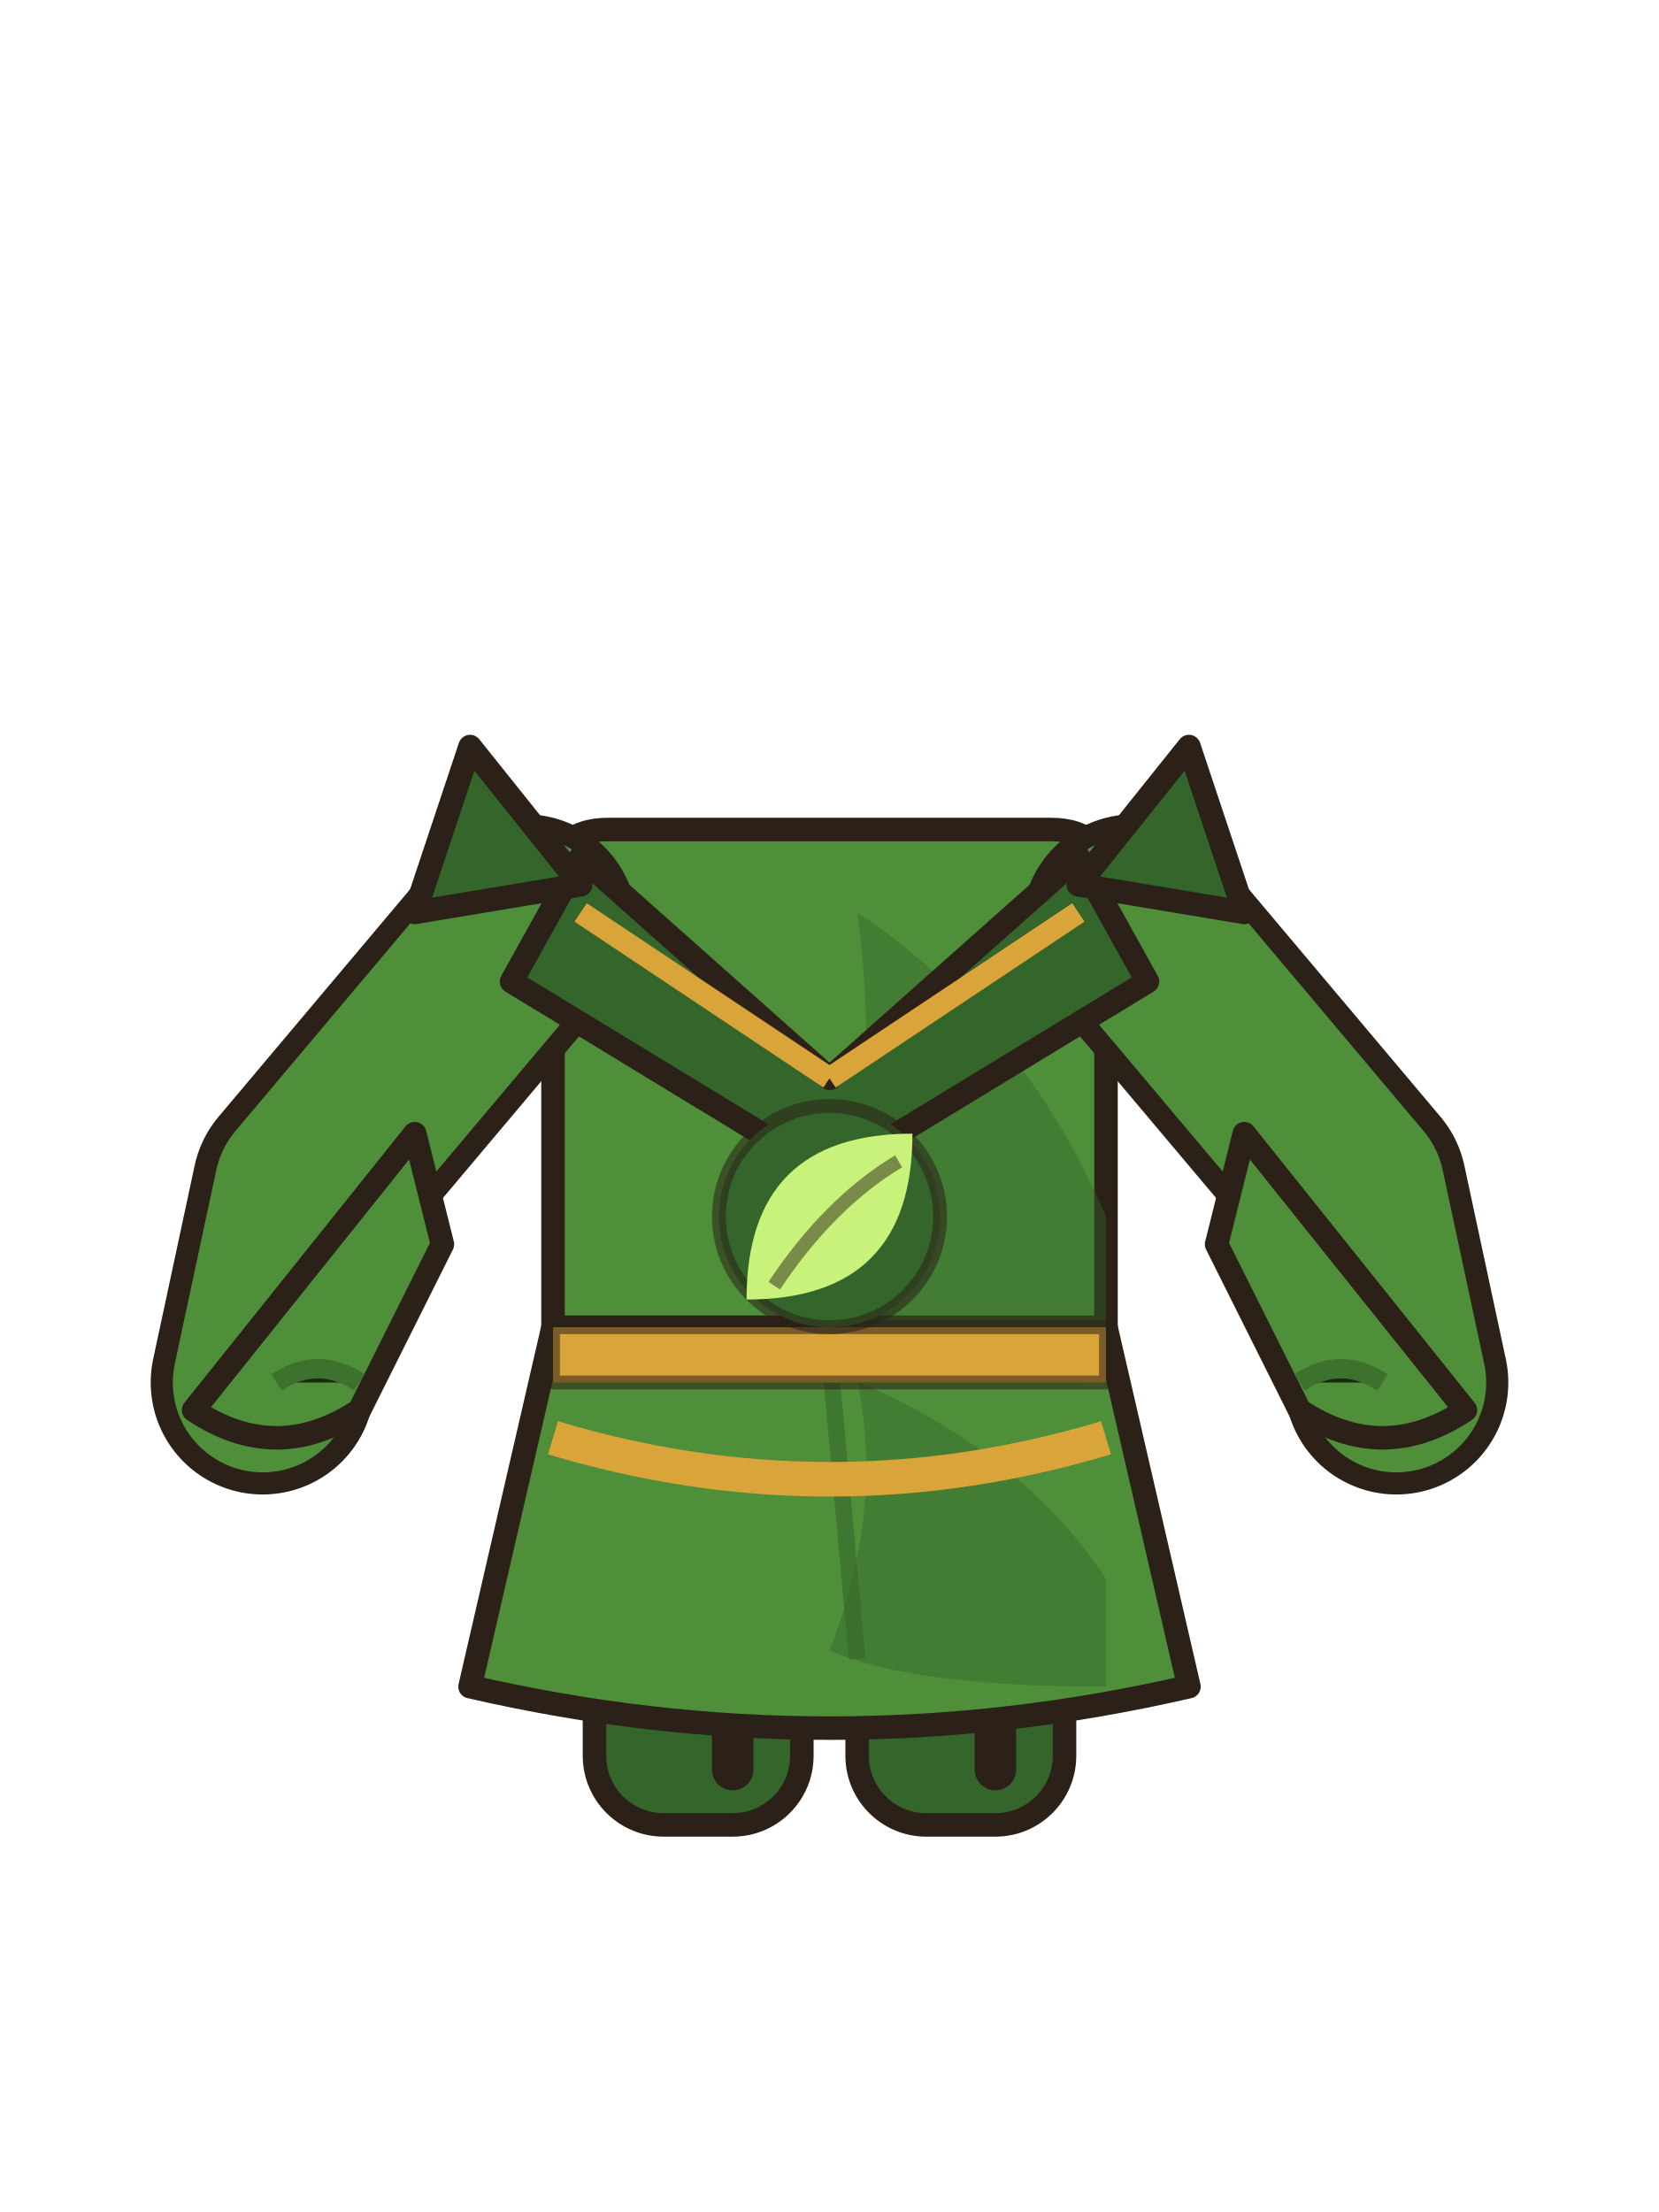
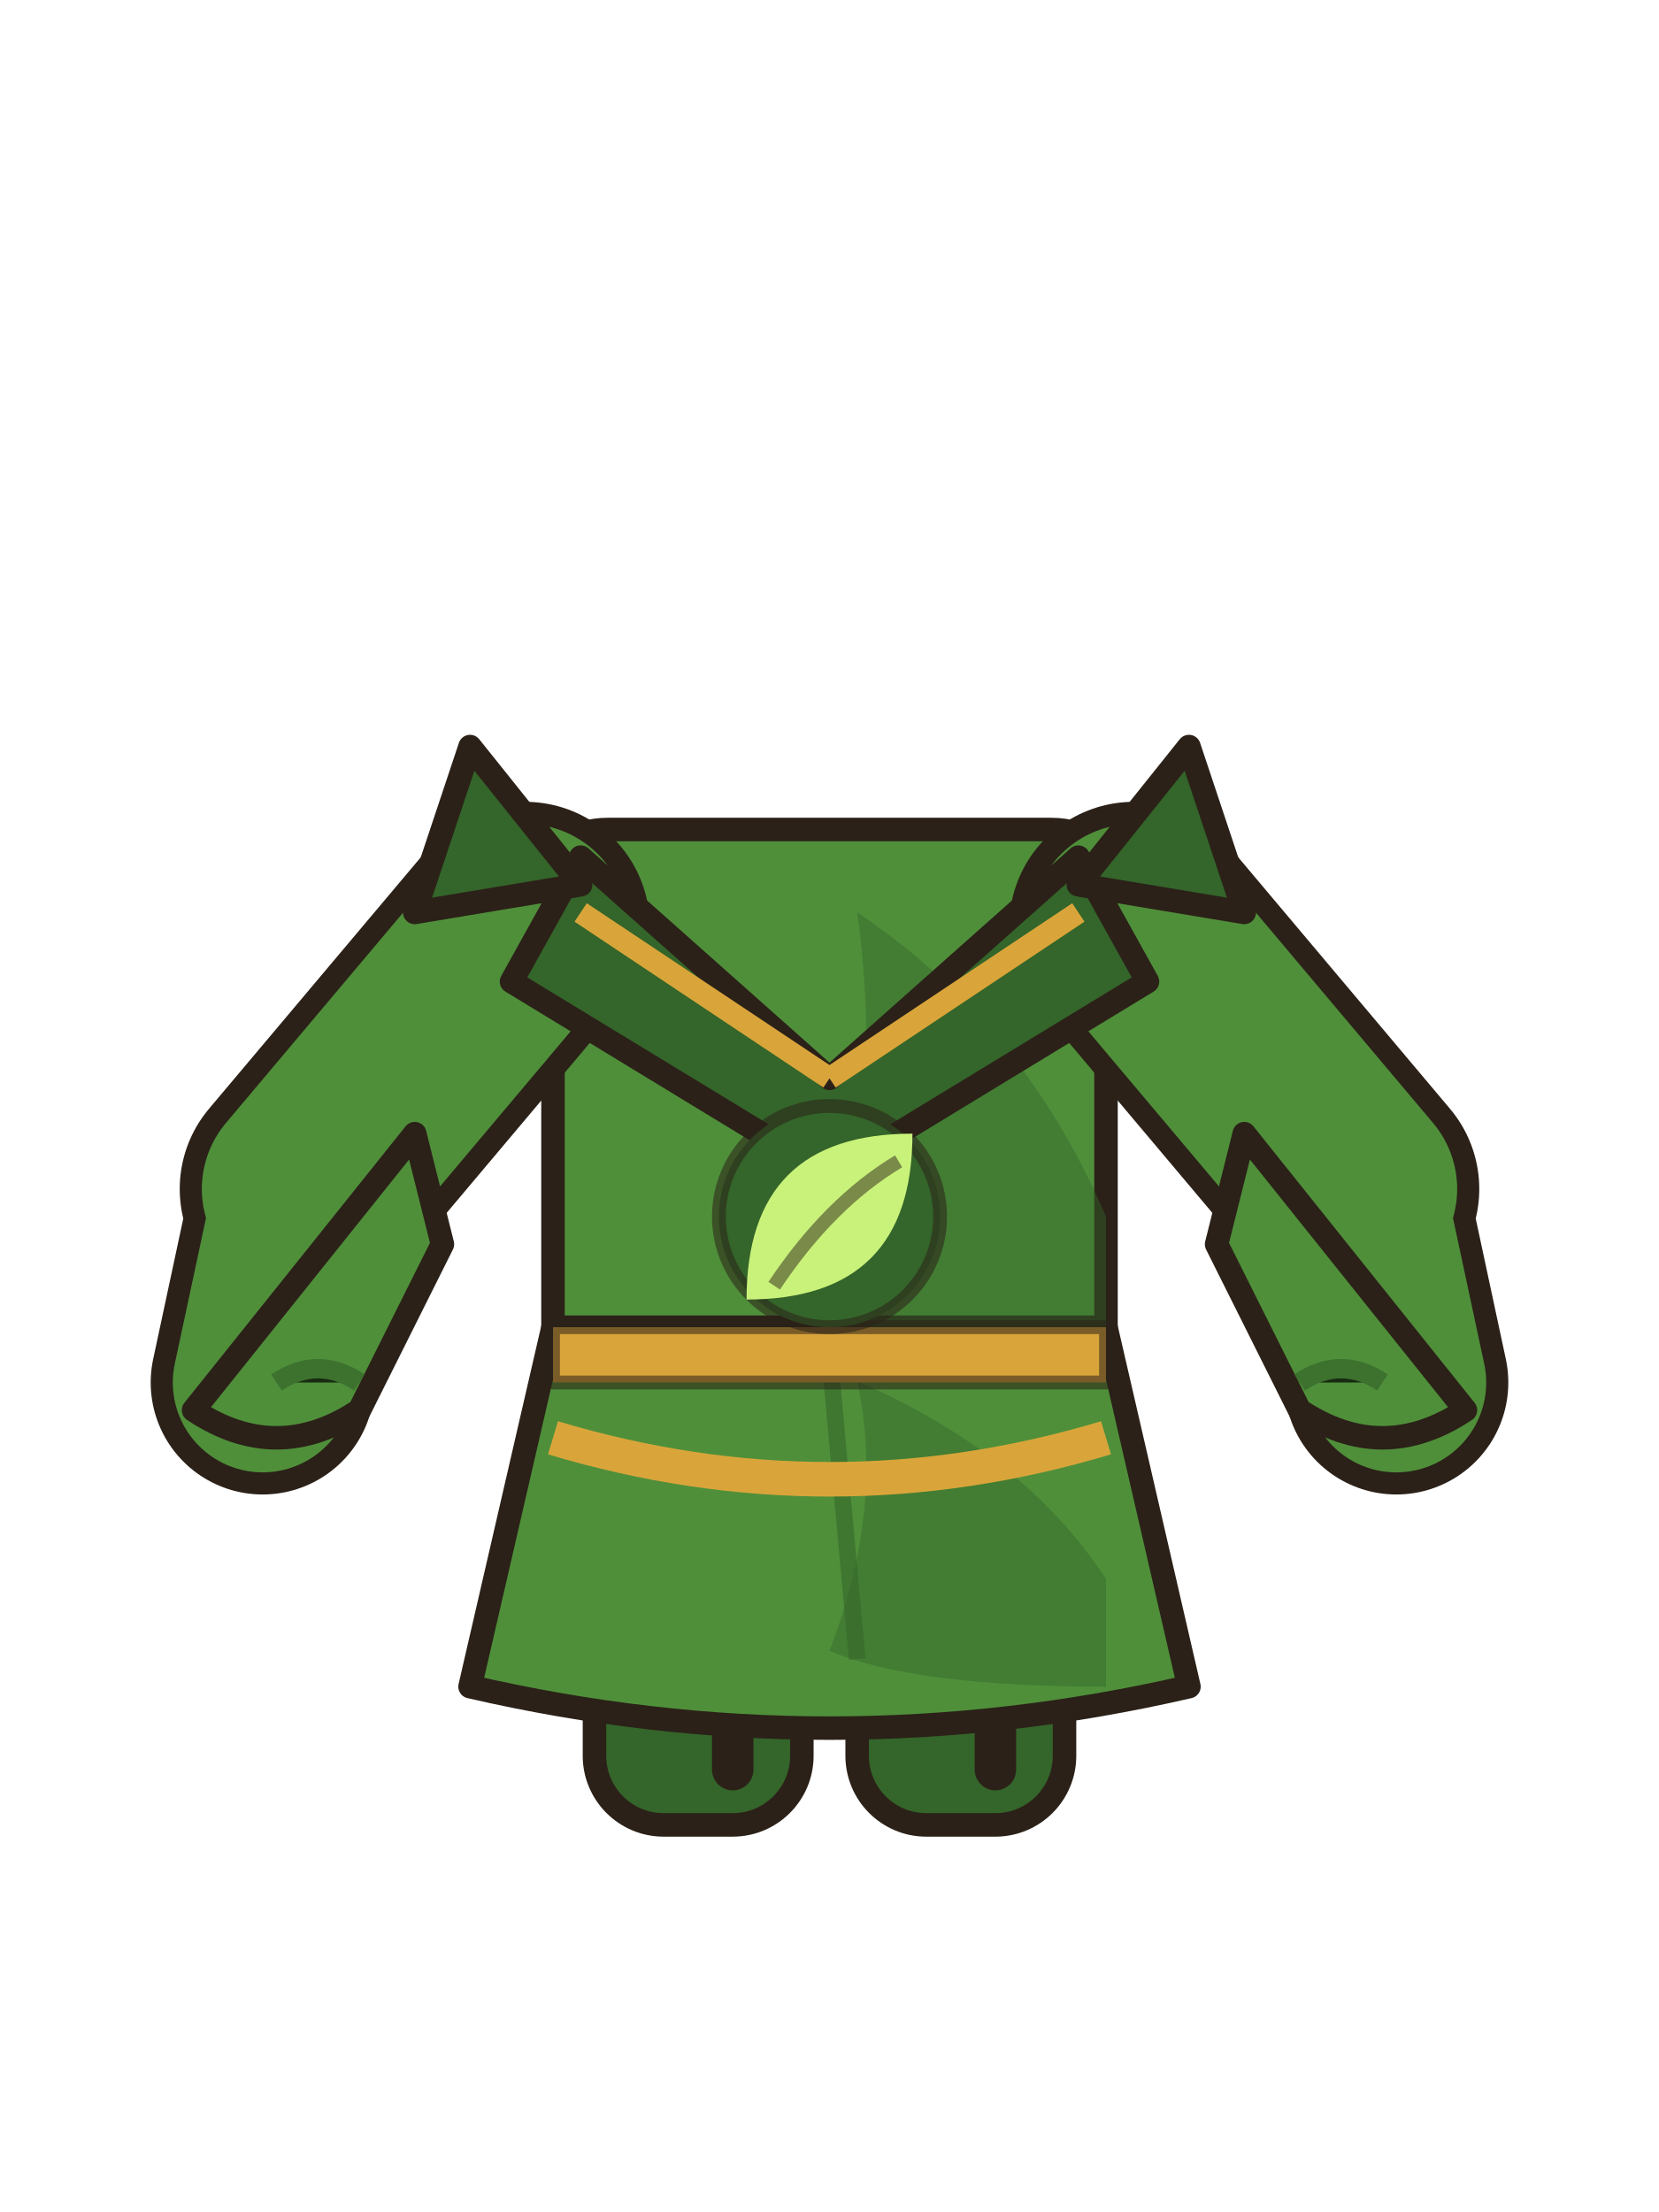
<svg xmlns="http://www.w3.org/2000/svg" width="120" height="160" viewBox="0 0 120 160">
  <rect x="43" y="100" width="15" height="32" rx="5" fill="#34652a" stroke="#2b2118" stroke-width="1.7" stroke-linejoin="round" stroke-linecap="round" />
  <rect x="62" y="100" width="15" height="32" rx="5" fill="#34652a" stroke="#2b2118" stroke-width="1.7" stroke-linejoin="round" stroke-linecap="round" />
  <path d="M53,104 v24 M72,104 v24" stroke="#2b2118" stroke-width="3" stroke-linecap="round" />
  <path d="M40,64 q0,-4 4,-4 h32 q4,0 4,4 v36 h-40z" fill="#4f8f3a" stroke="#2b2118" stroke-width="1.7" stroke-linejoin="round" stroke-linecap="round" />
  <path d="M38,67 L22,86 L19,100" fill="none" stroke="#2b2118" stroke-width="16.2" stroke-linecap="round" stroke-linejoin="round" />
+   <path d="M38,67 L22,86" fill="none" stroke="#2b2118" stroke-width="18" stroke-linecap="round" stroke-linejoin="round" />
  <path d="M82,67 L98,86 L101,100" fill="none" stroke="#2b2118" stroke-width="16.2" stroke-linecap="round" stroke-linejoin="round" />
+   <path d="M82,67 L98,86" fill="none" stroke="#2b2118" stroke-width="18" stroke-linecap="round" stroke-linejoin="round" />
  <path d="M38,67 L22,86 L19,100" fill="none" stroke="#4f8f3a" stroke-width="13" stroke-linecap="round" stroke-linejoin="round" />
+   <path d="M38,67 L22,86" fill="none" stroke="#4f8f3a" stroke-width="14.8" stroke-linecap="round" stroke-linejoin="round" />
  <path d="M82,67 L98,86 L101,100" fill="none" stroke="#4f8f3a" stroke-width="13" stroke-linecap="round" stroke-linejoin="round" />
+   <path d="M82,67 L98,86" fill="none" stroke="#4f8f3a" stroke-width="14.8" stroke-linecap="round" stroke-linejoin="round" />
  <path d="M30,82 L14,102 q6,4 12,0 L32,90z" fill="#4f8f3a" stroke="#2b2118" stroke-width="1.7" stroke-linejoin="round" stroke-linecap="round" />
  <path d="M90,82 L106,102 q-6,4 -12,0 L88,90z" fill="#4f8f3a" stroke="#2b2118" stroke-width="1.7" stroke-linejoin="round" stroke-linecap="round" />
  <path d="M20,100 q3,-2 6,0 M94,100 q3,-2 6,0" stroke="#34652a" stroke-width="1.4" opacity=".7" />
  <path d="M40,96 L34,122 q26,6 52,0 L80,96z" fill="#4f8f3a" stroke="#2b2118" stroke-width="1.7" stroke-linejoin="round" stroke-linecap="round" />
  <path d="M60,98 L62,120" stroke="#34652a" stroke-width="1.2" opacity=".6" />
  <path d="M62,99.9 q12,5.2 18,14.3 v7.8 q-14,0 -20,-2.6 q4,-10.4 2,-19.5z" fill="#34652a" opacity=".45" />
  <path d="M62,66 q12,8 18,22 v12 q-14,0 -20,-4 q4,-16 2,-30z" fill="#34652a" opacity=".45" />
  <path d="M42,62 l18,16 l18,-16 l5,9 l-23,14 l-23,-14z" fill="#34652a" stroke="#2b2118" stroke-width="1.7" stroke-linejoin="round" stroke-linecap="round" />
  <path d="M60,78 l-18,-12 M60,78 l18,-12" stroke="#d9a53a" stroke-width="1.6" />
  <path d="M40,104 q20,6 40,0" fill="none" stroke="#d9a53a" stroke-width="2.5" />
  <path d="M30,66 l4,-12 l8,10z M90,66 l-4,-12 l-8,10z" fill="#34652a" stroke="#2b2118" stroke-width="1.7" stroke-linejoin="round" stroke-linecap="round" />
  <path d="M40,96 h40 v4 h-40z" fill="#d9a53a" stroke="#2b2118" stroke-width="1" stroke-opacity=".55" stroke-linejoin="round" stroke-linecap="round" />
  <circle cx="60" cy="88" r="8" fill="#34652a" stroke="#2b2118" stroke-width="1" stroke-opacity=".55" stroke-linejoin="round" stroke-linecap="round" />
  <g transform="translate(60,89) scale(1.0)">
    <path d="M-6,5 q0,-12 12,-12 q0,12 -12,12z" fill="#c9f27a" />
    <path d="M-4,4 q4,-6 9,-9" fill="none" stroke="#2b2118" stroke-width="1" opacity=".5" />
  </g>
</svg>
